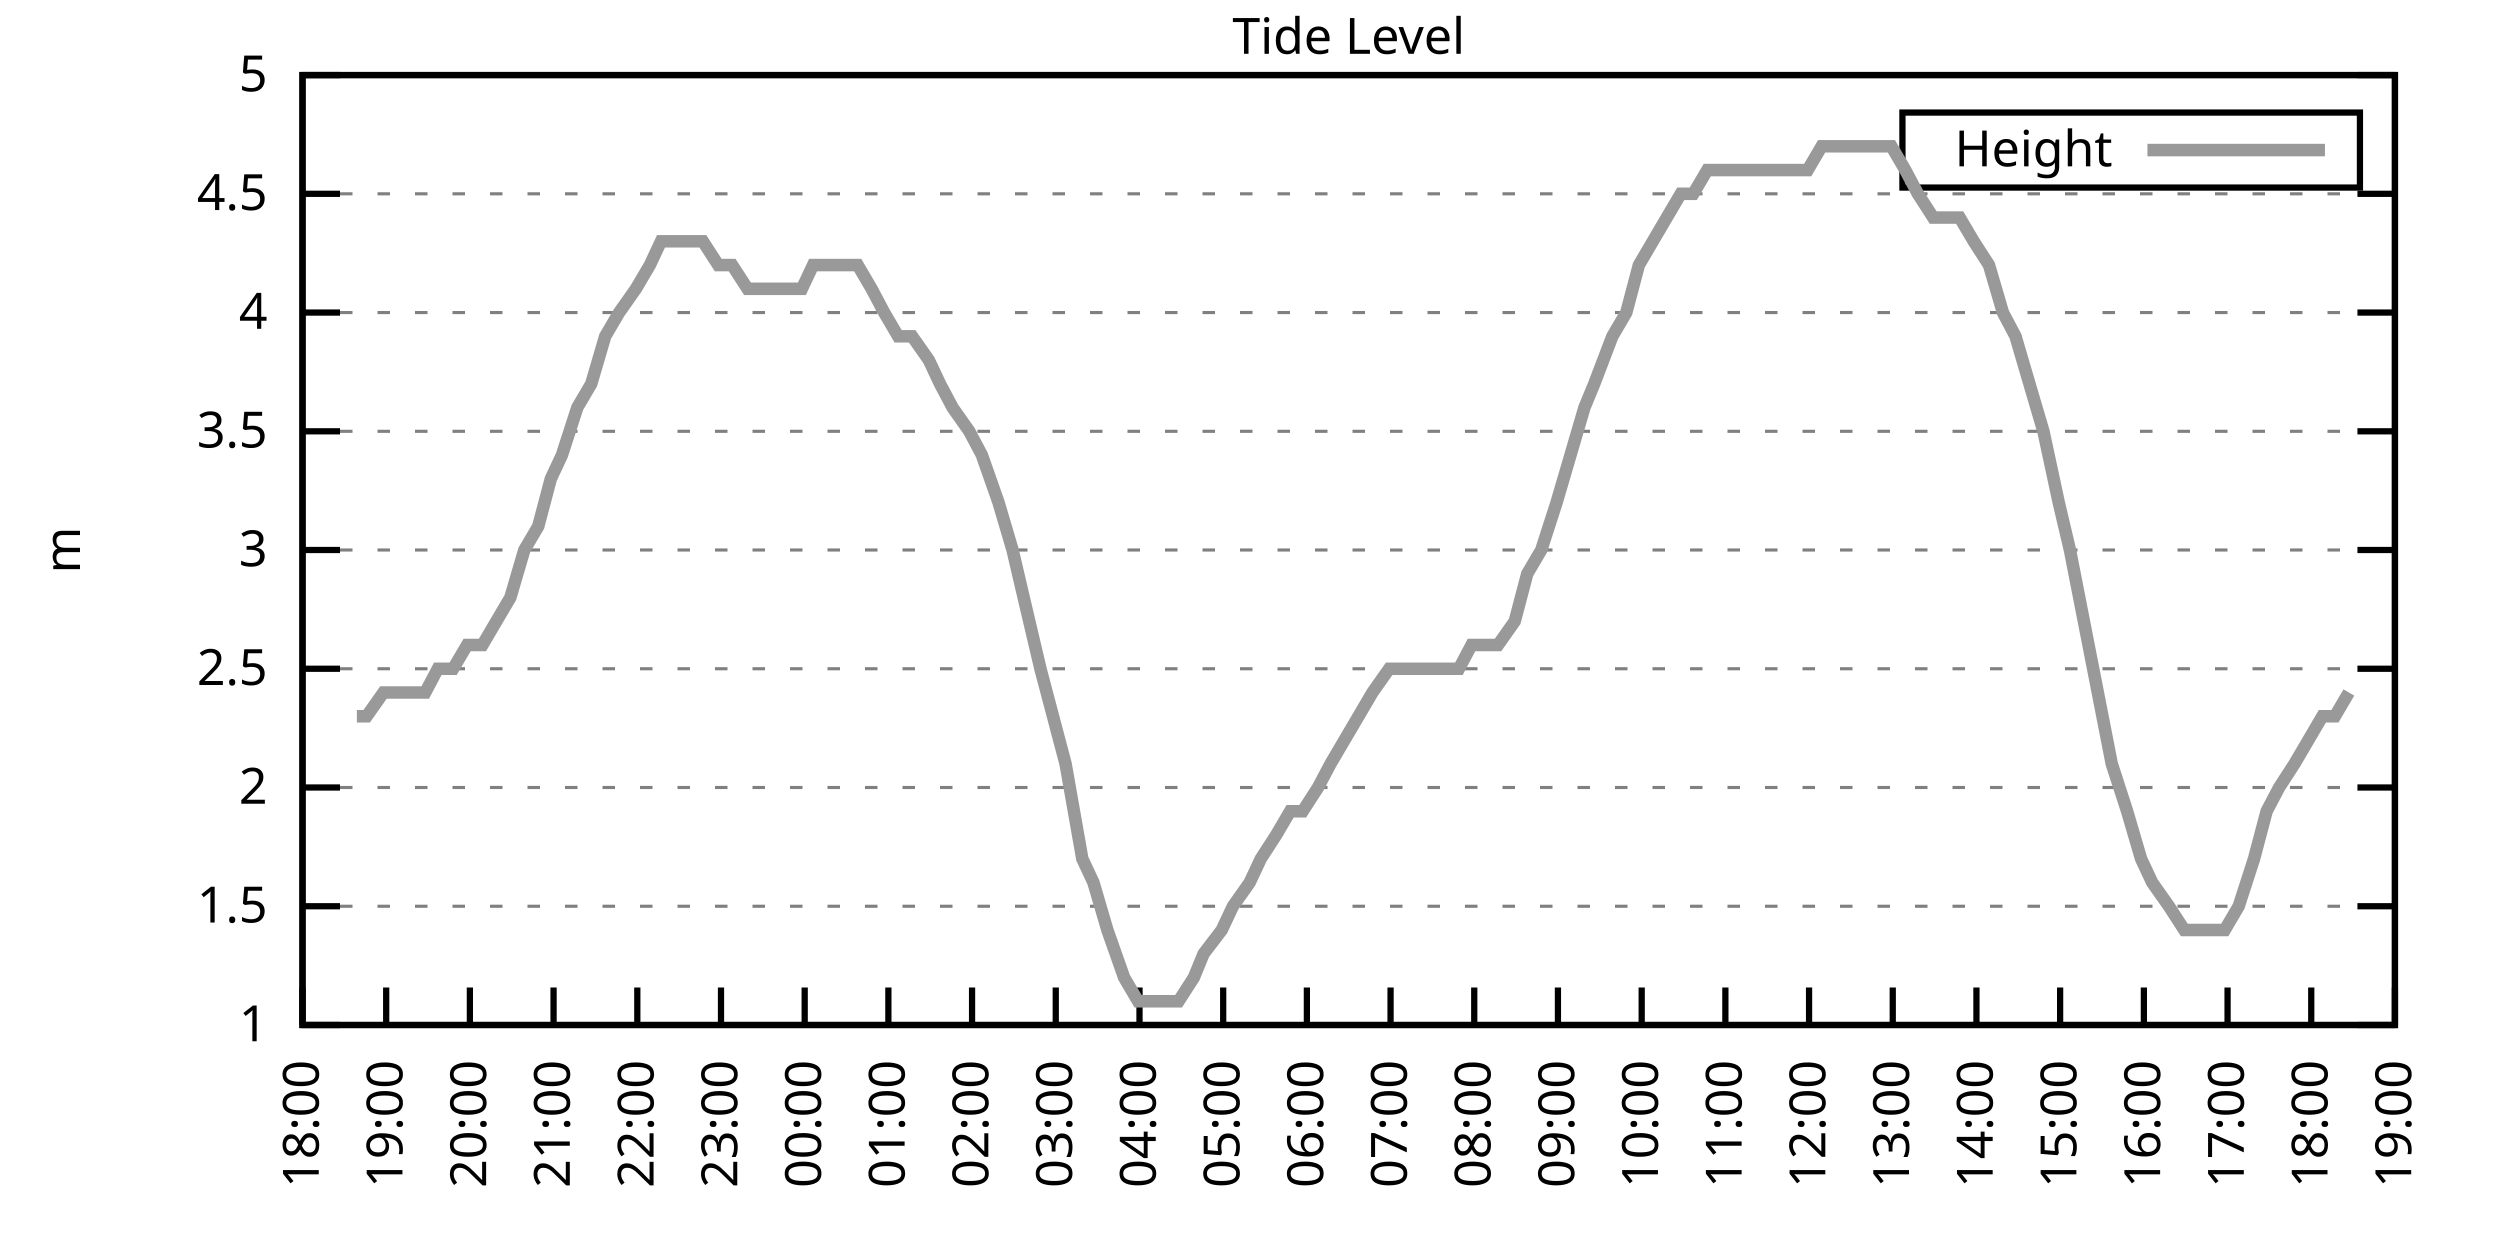
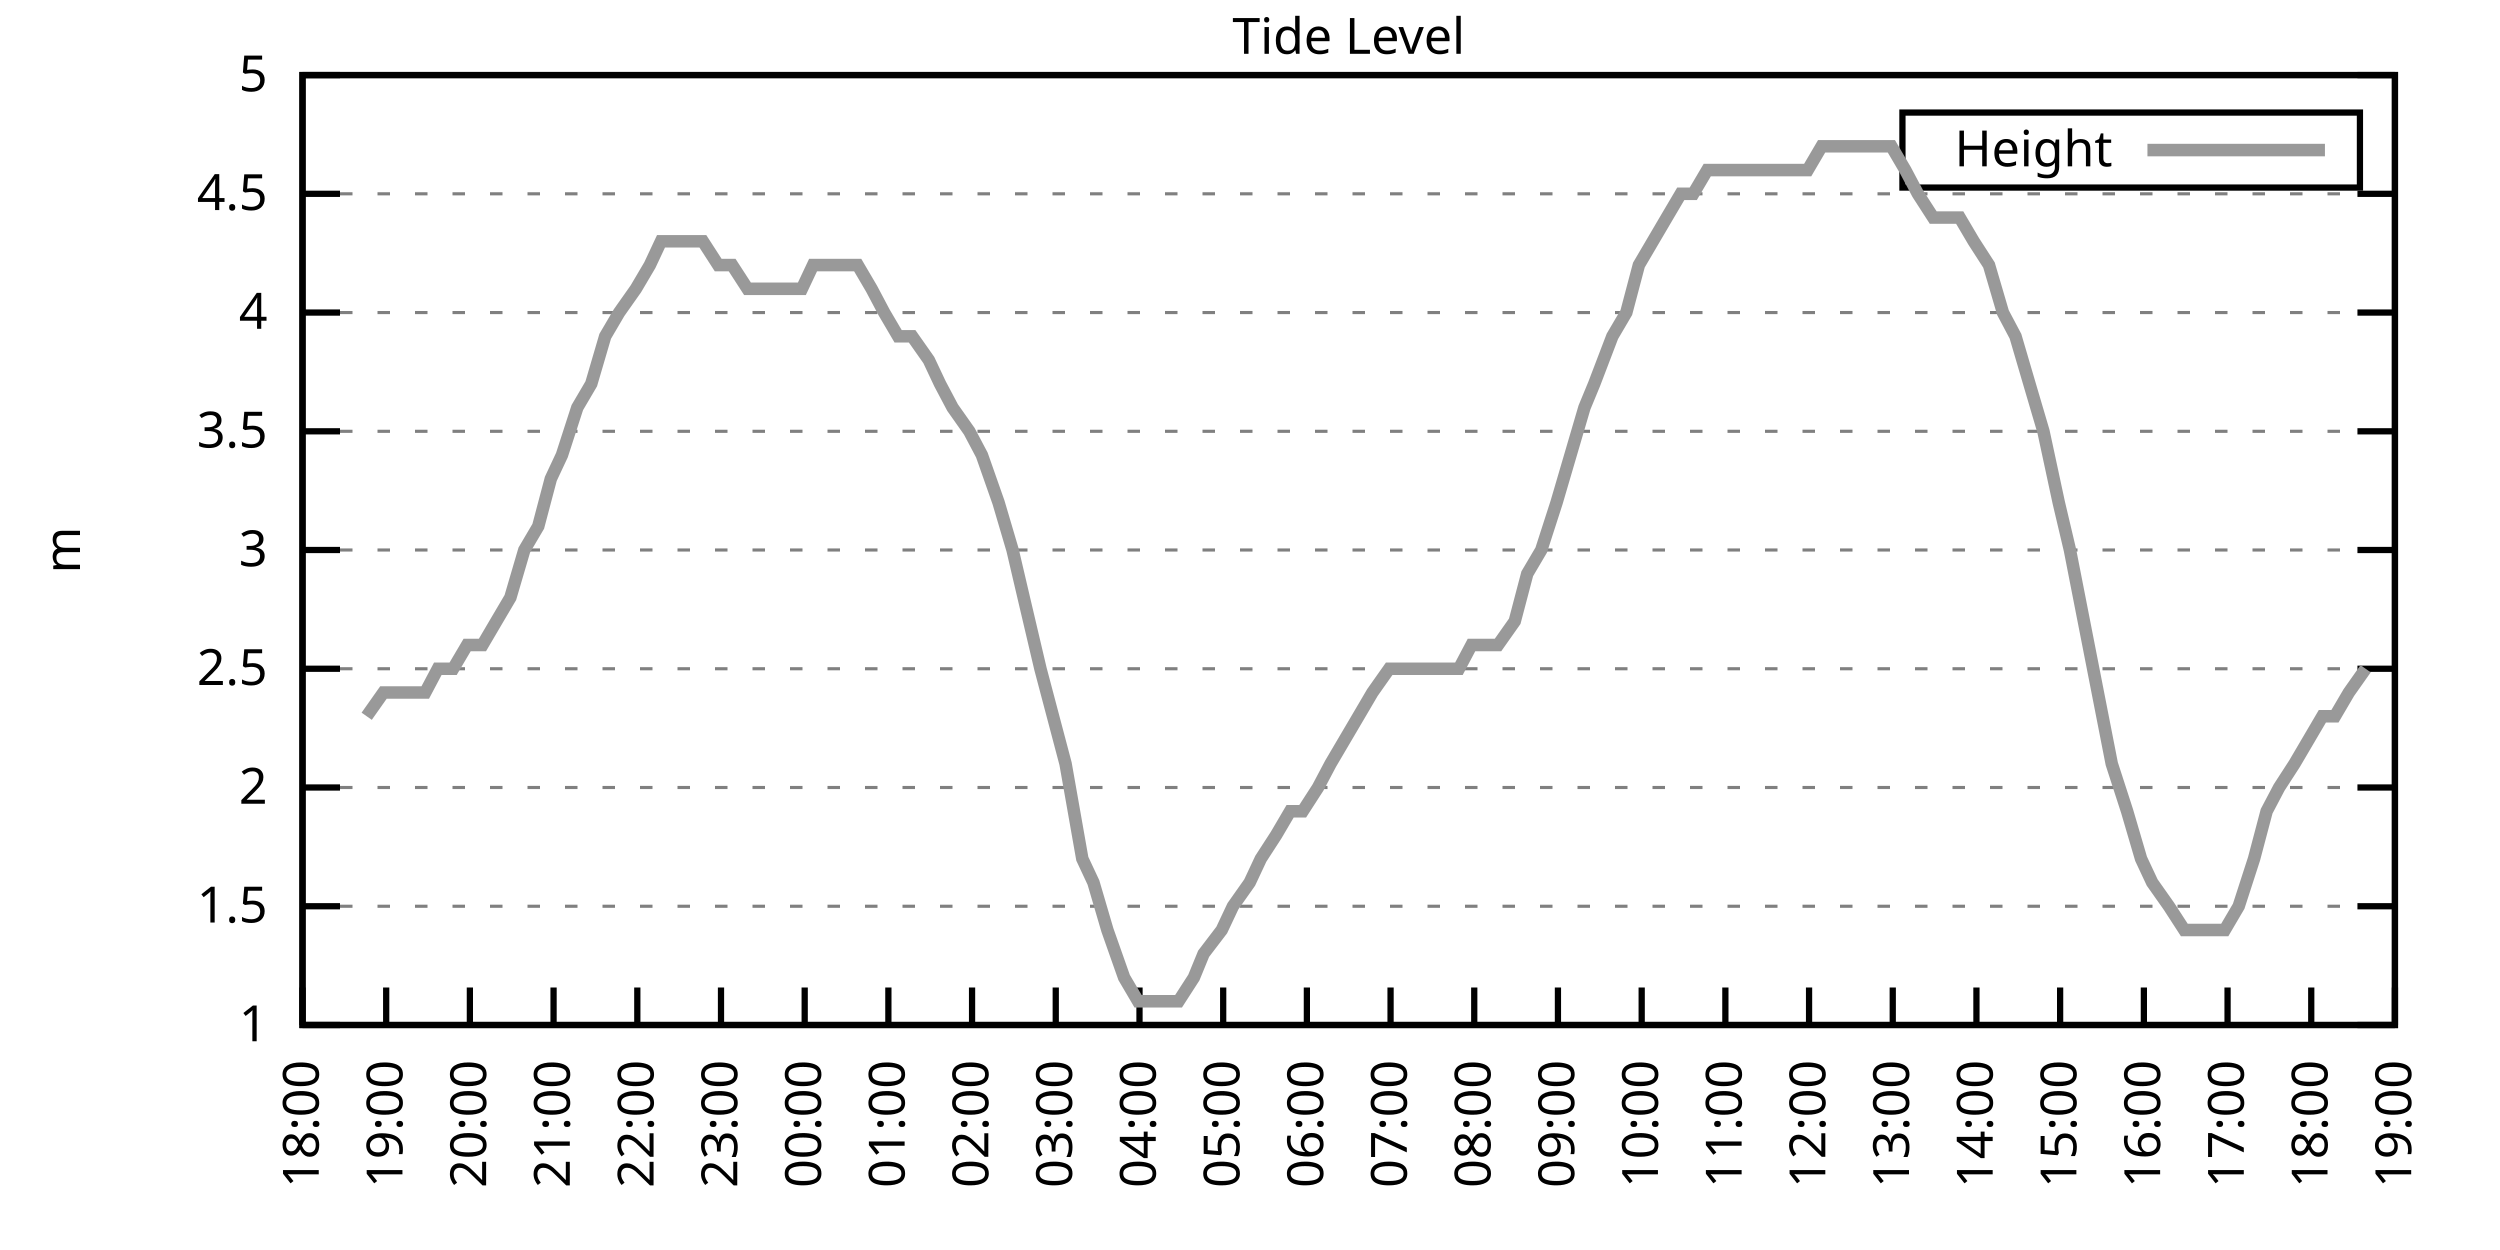
<svg xmlns="http://www.w3.org/2000/svg" xmlns:xlink="http://www.w3.org/1999/xlink" width="400" height="200" viewBox="0 0 400 200">
  <g id="gnuplot_canvas">
    <rect x="0" y="0" width="400" height="200" fill="none" />
    <defs>
      <circle id="gpDot" r="0.5" stroke-width="0.5" stroke="currentColor" />
      <path id="gpPt0" stroke-width="0.333" stroke="currentColor" d="M-1,0 h2 M0,-1 v2" />
      <path id="gpPt1" stroke-width="0.333" stroke="currentColor" d="M-1,-1 L1,1 M1,-1 L-1,1" />
      <path id="gpPt2" stroke-width="0.333" stroke="currentColor" d="M-1,0 L1,0 M0,-1 L0,1 M-1,-1 L1,1 M-1,1 L1,-1" />
      <rect id="gpPt3" stroke-width="0.333" stroke="currentColor" x="-1" y="-1" width="2" height="2" />
      <rect id="gpPt4" stroke-width="0.333" stroke="currentColor" fill="currentColor" x="-1" y="-1" width="2" height="2" />
      <circle id="gpPt5" stroke-width="0.333" stroke="currentColor" cx="0" cy="0" r="1" />
      <use xlink:href="#gpPt5" id="gpPt6" fill="currentColor" stroke="none" />
      <path id="gpPt7" stroke-width="0.333" stroke="currentColor" d="M0,-1.33 L-1.33,0.67 L1.33,0.67 z" />
      <use xlink:href="#gpPt7" id="gpPt8" fill="currentColor" stroke="none" />
      <use xlink:href="#gpPt7" id="gpPt9" stroke="currentColor" transform="rotate(180)" />
      <use xlink:href="#gpPt9" id="gpPt10" fill="currentColor" stroke="none" />
      <use xlink:href="#gpPt3" id="gpPt11" stroke="currentColor" transform="rotate(45)" />
      <use xlink:href="#gpPt11" id="gpPt12" fill="currentColor" stroke="none" />
      <path id="gpPt13" stroke-width="0.333" stroke="currentColor" d="M0,1.330 L1.265,0.411 L0.782,-1.067 L-0.782,-1.076 L-1.265,0.411 z" />
      <use xlink:href="#gpPt13" id="gpPt14" fill="currentColor" stroke="none" />
      <filter id="textbox" filterUnits="objectBoundingBox" x="0" y="0" height="1" width="1">
        <feFlood flood-color="white" flood-opacity="1" result="bgnd" />
        <feComposite in="SourceGraphic" in2="bgnd" operator="atop" />
      </filter>
      <filter id="greybox" filterUnits="objectBoundingBox" x="0" y="0" height="1" width="1">
        <feFlood flood-color="lightgrey" flood-opacity="1" result="grey" />
        <feComposite in="SourceGraphic" in2="grey" operator="atop" />
      </filter>
    </defs>
    <g fill="none" color="white" stroke="currentColor" stroke-width="1.00" stroke-linecap="butt" stroke-linejoin="miter">
</g>
    <g fill="none" color="black" stroke="currentColor" stroke-width="1.00" stroke-linecap="butt" stroke-linejoin="miter">
      <g stroke="none" shape-rendering="crispEdges">
        <polygon fill="rgb(255, 255, 255)" points="48.40,164.00 383.18,164.00 383.18,12.02 48.40,12.02 " />
      </g>
    </g>
    <g fill="none" color="black" stroke="currentColor" stroke-width="1.00" stroke-linecap="butt" stroke-linejoin="miter">
</g>
    <g fill="none" color="black" stroke="black" stroke-width="0.50" stroke-linecap="butt" stroke-linejoin="miter">
</g>
    <g fill="none" color="gray" stroke="currentColor" stroke-width="0.50" stroke-linecap="butt" stroke-linejoin="miter">
      <path stroke="gray" stroke-dasharray="2,4" class="gridline" d="M48.40,164.00 L383.19,164.00  " />
    </g>
    <g fill="none" color="gray" stroke="gray" stroke-width="1.00" stroke-linecap="butt" stroke-linejoin="miter">
</g>
    <g fill="none" color="black" stroke="currentColor" stroke-width="1.00" stroke-linecap="butt" stroke-linejoin="miter">
      <path stroke="black" d="M48.40,164.00 L54.40,164.00 M383.19,164.00 L377.19,164.00  " />
      <g transform="translate(42.80,166.60)" stroke="none" fill="black" font-family="Sans" font-size="8.00" text-anchor="end">
        <text>
          <tspan font-family="Sans"> 1</tspan>
        </text>
      </g>
    </g>
    <g fill="none" color="black" stroke="currentColor" stroke-width="1.00" stroke-linecap="butt" stroke-linejoin="miter">
</g>
    <g fill="none" color="black" stroke="black" stroke-width="0.50" stroke-linecap="butt" stroke-linejoin="miter">
</g>
    <g fill="none" color="gray" stroke="currentColor" stroke-width="0.50" stroke-linecap="butt" stroke-linejoin="miter">
      <path stroke="gray" stroke-dasharray="2,4" class="gridline" d="M48.40,145.00 L383.19,145.00  " />
    </g>
    <g fill="none" color="gray" stroke="gray" stroke-width="1.00" stroke-linecap="butt" stroke-linejoin="miter">
</g>
    <g fill="none" color="black" stroke="currentColor" stroke-width="1.00" stroke-linecap="butt" stroke-linejoin="miter">
      <path stroke="black" d="M48.40,145.00 L54.40,145.00 M383.19,145.00 L377.19,145.00  " />
      <g transform="translate(42.80,147.60)" stroke="none" fill="black" font-family="Sans" font-size="8.00" text-anchor="end">
        <text>
          <tspan font-family="Sans"> 1.5</tspan>
        </text>
      </g>
    </g>
    <g fill="none" color="black" stroke="currentColor" stroke-width="1.00" stroke-linecap="butt" stroke-linejoin="miter">
</g>
    <g fill="none" color="black" stroke="black" stroke-width="0.50" stroke-linecap="butt" stroke-linejoin="miter">
</g>
    <g fill="none" color="gray" stroke="currentColor" stroke-width="0.50" stroke-linecap="butt" stroke-linejoin="miter">
      <path stroke="gray" stroke-dasharray="2,4" class="gridline" d="M48.40,126.00 L383.19,126.00  " />
    </g>
    <g fill="none" color="gray" stroke="gray" stroke-width="1.00" stroke-linecap="butt" stroke-linejoin="miter">
</g>
    <g fill="none" color="black" stroke="currentColor" stroke-width="1.00" stroke-linecap="butt" stroke-linejoin="miter">
      <path stroke="black" d="M48.40,126.00 L54.40,126.00 M383.19,126.00 L377.19,126.00  " />
      <g transform="translate(42.80,128.60)" stroke="none" fill="black" font-family="Sans" font-size="8.00" text-anchor="end">
        <text>
          <tspan font-family="Sans"> 2</tspan>
        </text>
      </g>
    </g>
    <g fill="none" color="black" stroke="currentColor" stroke-width="1.00" stroke-linecap="butt" stroke-linejoin="miter">
</g>
    <g fill="none" color="black" stroke="black" stroke-width="0.50" stroke-linecap="butt" stroke-linejoin="miter">
</g>
    <g fill="none" color="gray" stroke="currentColor" stroke-width="0.50" stroke-linecap="butt" stroke-linejoin="miter">
      <path stroke="gray" stroke-dasharray="2,4" class="gridline" d="M48.40,107.00 L383.19,107.00  " />
    </g>
    <g fill="none" color="gray" stroke="gray" stroke-width="1.00" stroke-linecap="butt" stroke-linejoin="miter">
</g>
    <g fill="none" color="black" stroke="currentColor" stroke-width="1.00" stroke-linecap="butt" stroke-linejoin="miter">
      <path stroke="black" d="M48.40,107.00 L54.40,107.00 M383.19,107.00 L377.19,107.00  " />
      <g transform="translate(42.80,109.60)" stroke="none" fill="black" font-family="Sans" font-size="8.00" text-anchor="end">
        <text>
          <tspan font-family="Sans"> 2.5</tspan>
        </text>
      </g>
    </g>
    <g fill="none" color="black" stroke="currentColor" stroke-width="1.00" stroke-linecap="butt" stroke-linejoin="miter">
</g>
    <g fill="none" color="black" stroke="black" stroke-width="0.50" stroke-linecap="butt" stroke-linejoin="miter">
</g>
    <g fill="none" color="gray" stroke="currentColor" stroke-width="0.50" stroke-linecap="butt" stroke-linejoin="miter">
      <path stroke="gray" stroke-dasharray="2,4" class="gridline" d="M48.40,88.00 L383.19,88.00  " />
    </g>
    <g fill="none" color="gray" stroke="gray" stroke-width="1.00" stroke-linecap="butt" stroke-linejoin="miter">
</g>
    <g fill="none" color="black" stroke="currentColor" stroke-width="1.00" stroke-linecap="butt" stroke-linejoin="miter">
      <path stroke="black" d="M48.40,88.00 L54.40,88.00 M383.19,88.00 L377.19,88.00  " />
      <g transform="translate(42.80,90.60)" stroke="none" fill="black" font-family="Sans" font-size="8.00" text-anchor="end">
        <text>
          <tspan font-family="Sans"> 3</tspan>
        </text>
      </g>
    </g>
    <g fill="none" color="black" stroke="currentColor" stroke-width="1.00" stroke-linecap="butt" stroke-linejoin="miter">
</g>
    <g fill="none" color="black" stroke="black" stroke-width="0.50" stroke-linecap="butt" stroke-linejoin="miter">
</g>
    <g fill="none" color="gray" stroke="currentColor" stroke-width="0.50" stroke-linecap="butt" stroke-linejoin="miter">
      <path stroke="gray" stroke-dasharray="2,4" class="gridline" d="M48.40,69.01 L383.19,69.01  " />
    </g>
    <g fill="none" color="gray" stroke="gray" stroke-width="1.00" stroke-linecap="butt" stroke-linejoin="miter">
</g>
    <g fill="none" color="black" stroke="currentColor" stroke-width="1.00" stroke-linecap="butt" stroke-linejoin="miter">
      <path stroke="black" d="M48.40,69.01 L54.40,69.01 M383.19,69.01 L377.19,69.01  " />
      <g transform="translate(42.80,71.61)" stroke="none" fill="black" font-family="Sans" font-size="8.00" text-anchor="end">
        <text>
          <tspan font-family="Sans"> 3.5</tspan>
        </text>
      </g>
    </g>
    <g fill="none" color="black" stroke="currentColor" stroke-width="1.00" stroke-linecap="butt" stroke-linejoin="miter">
</g>
    <g fill="none" color="black" stroke="black" stroke-width="0.50" stroke-linecap="butt" stroke-linejoin="miter">
</g>
    <g fill="none" color="gray" stroke="currentColor" stroke-width="0.50" stroke-linecap="butt" stroke-linejoin="miter">
      <path stroke="gray" stroke-dasharray="2,4" class="gridline" d="M48.40,50.01 L383.19,50.01  " />
    </g>
    <g fill="none" color="gray" stroke="gray" stroke-width="1.00" stroke-linecap="butt" stroke-linejoin="miter">
</g>
    <g fill="none" color="black" stroke="currentColor" stroke-width="1.00" stroke-linecap="butt" stroke-linejoin="miter">
      <path stroke="black" d="M48.40,50.01 L54.40,50.01 M383.19,50.01 L377.19,50.01  " />
      <g transform="translate(42.80,52.61)" stroke="none" fill="black" font-family="Sans" font-size="8.00" text-anchor="end">
        <text>
          <tspan font-family="Sans"> 4</tspan>
        </text>
      </g>
    </g>
    <g fill="none" color="black" stroke="currentColor" stroke-width="1.00" stroke-linecap="butt" stroke-linejoin="miter">
</g>
    <g fill="none" color="black" stroke="black" stroke-width="0.50" stroke-linecap="butt" stroke-linejoin="miter">
</g>
    <g fill="none" color="gray" stroke="currentColor" stroke-width="0.50" stroke-linecap="butt" stroke-linejoin="miter">
      <path stroke="gray" stroke-dasharray="2,4" class="gridline" d="M48.40,31.01 L383.19,31.01  " />
    </g>
    <g fill="none" color="gray" stroke="gray" stroke-width="1.00" stroke-linecap="butt" stroke-linejoin="miter">
</g>
    <g fill="none" color="black" stroke="currentColor" stroke-width="1.00" stroke-linecap="butt" stroke-linejoin="miter">
      <path stroke="black" d="M48.40,31.01 L54.40,31.01 M383.19,31.01 L377.19,31.01  " />
      <g transform="translate(42.80,33.61)" stroke="none" fill="black" font-family="Sans" font-size="8.00" text-anchor="end">
        <text>
          <tspan font-family="Sans"> 4.5</tspan>
        </text>
      </g>
    </g>
    <g fill="none" color="black" stroke="currentColor" stroke-width="1.00" stroke-linecap="butt" stroke-linejoin="miter">
</g>
    <g fill="none" color="black" stroke="black" stroke-width="0.50" stroke-linecap="butt" stroke-linejoin="miter">
</g>
    <g fill="none" color="gray" stroke="currentColor" stroke-width="0.50" stroke-linecap="butt" stroke-linejoin="miter">
      <path stroke="gray" stroke-dasharray="2,4" class="gridline" d="M48.40,12.01 L383.19,12.01  " />
    </g>
    <g fill="none" color="gray" stroke="gray" stroke-width="1.00" stroke-linecap="butt" stroke-linejoin="miter">
</g>
    <g fill="none" color="black" stroke="currentColor" stroke-width="1.00" stroke-linecap="butt" stroke-linejoin="miter">
      <path stroke="black" d="M48.40,12.01 L54.40,12.01 M383.19,12.01 L377.19,12.01  " />
      <g transform="translate(42.80,14.61)" stroke="none" fill="black" font-family="Sans" font-size="8.00" text-anchor="end">
        <text>
          <tspan font-family="Sans"> 5</tspan>
        </text>
      </g>
    </g>
    <g fill="none" color="black" stroke="currentColor" stroke-width="1.00" stroke-linecap="butt" stroke-linejoin="miter">
      <path stroke="black" d="M48.40,164.00 L48.40,158.00  " />
      <g transform="translate(51.00,169.60) rotate(270.00)" stroke="none" fill="black" font-family="Sans" font-size="8.00" text-anchor="end">
        <text>
          <tspan font-family="Sans">18:00</tspan>
        </text>
      </g>
    </g>
    <g fill="none" color="black" stroke="currentColor" stroke-width="1.00" stroke-linecap="butt" stroke-linejoin="miter">
      <path stroke="black" d="M61.79,164.00 L61.79,158.00  " />
      <g transform="translate(64.39,169.60) rotate(270.00)" stroke="none" fill="black" font-family="Sans" font-size="8.00" text-anchor="end">
        <text>
          <tspan font-family="Sans">19:00</tspan>
        </text>
      </g>
    </g>
    <g fill="none" color="black" stroke="currentColor" stroke-width="1.00" stroke-linecap="butt" stroke-linejoin="miter">
      <path stroke="black" d="M75.18,164.00 L75.18,158.00  " />
      <g transform="translate(77.78,169.60) rotate(270.00)" stroke="none" fill="black" font-family="Sans" font-size="8.00" text-anchor="end">
        <text>
          <tspan font-family="Sans">20:00</tspan>
        </text>
      </g>
    </g>
    <g fill="none" color="black" stroke="currentColor" stroke-width="1.00" stroke-linecap="butt" stroke-linejoin="miter">
      <path stroke="black" d="M88.57,164.00 L88.57,158.00  " />
      <g transform="translate(91.17,169.60) rotate(270.00)" stroke="none" fill="black" font-family="Sans" font-size="8.00" text-anchor="end">
        <text>
          <tspan font-family="Sans">21:00</tspan>
        </text>
      </g>
    </g>
    <g fill="none" color="black" stroke="currentColor" stroke-width="1.00" stroke-linecap="butt" stroke-linejoin="miter">
      <path stroke="black" d="M101.97,164.00 L101.97,158.00  " />
      <g transform="translate(104.57,169.60) rotate(270.00)" stroke="none" fill="black" font-family="Sans" font-size="8.00" text-anchor="end">
        <text>
          <tspan font-family="Sans">22:00</tspan>
        </text>
      </g>
    </g>
    <g fill="none" color="black" stroke="currentColor" stroke-width="1.00" stroke-linecap="butt" stroke-linejoin="miter">
      <path stroke="black" d="M115.36,164.00 L115.36,158.00  " />
      <g transform="translate(117.96,169.60) rotate(270.00)" stroke="none" fill="black" font-family="Sans" font-size="8.00" text-anchor="end">
        <text>
          <tspan font-family="Sans">23:00</tspan>
        </text>
      </g>
    </g>
    <g fill="none" color="black" stroke="currentColor" stroke-width="1.00" stroke-linecap="butt" stroke-linejoin="miter">
      <path stroke="black" d="M128.75,164.00 L128.75,158.00  " />
      <g transform="translate(131.35,169.60) rotate(270.00)" stroke="none" fill="black" font-family="Sans" font-size="8.00" text-anchor="end">
        <text>
          <tspan font-family="Sans">00:00</tspan>
        </text>
      </g>
    </g>
    <g fill="none" color="black" stroke="currentColor" stroke-width="1.00" stroke-linecap="butt" stroke-linejoin="miter">
      <path stroke="black" d="M142.14,164.00 L142.14,158.00  " />
      <g transform="translate(144.74,169.60) rotate(270.00)" stroke="none" fill="black" font-family="Sans" font-size="8.00" text-anchor="end">
        <text>
          <tspan font-family="Sans">01:00</tspan>
        </text>
      </g>
    </g>
    <g fill="none" color="black" stroke="currentColor" stroke-width="1.00" stroke-linecap="butt" stroke-linejoin="miter">
      <path stroke="black" d="M155.53,164.00 L155.53,158.00  " />
      <g transform="translate(158.13,169.60) rotate(270.00)" stroke="none" fill="black" font-family="Sans" font-size="8.00" text-anchor="end">
        <text>
          <tspan font-family="Sans">02:00</tspan>
        </text>
      </g>
    </g>
    <g fill="none" color="black" stroke="currentColor" stroke-width="1.00" stroke-linecap="butt" stroke-linejoin="miter">
      <path stroke="black" d="M168.92,164.00 L168.92,158.00  " />
      <g transform="translate(171.52,169.60) rotate(270.00)" stroke="none" fill="black" font-family="Sans" font-size="8.00" text-anchor="end">
        <text>
          <tspan font-family="Sans">03:00</tspan>
        </text>
      </g>
    </g>
    <g fill="none" color="black" stroke="currentColor" stroke-width="1.00" stroke-linecap="butt" stroke-linejoin="miter">
      <path stroke="black" d="M182.32,164.00 L182.32,158.00  " />
      <g transform="translate(184.92,169.60) rotate(270.00)" stroke="none" fill="black" font-family="Sans" font-size="8.00" text-anchor="end">
        <text>
          <tspan font-family="Sans">04:00</tspan>
        </text>
      </g>
    </g>
    <g fill="none" color="black" stroke="currentColor" stroke-width="1.00" stroke-linecap="butt" stroke-linejoin="miter">
      <path stroke="black" d="M195.71,164.00 L195.71,158.00  " />
      <g transform="translate(198.31,169.60) rotate(270.00)" stroke="none" fill="black" font-family="Sans" font-size="8.00" text-anchor="end">
        <text>
          <tspan font-family="Sans">05:00</tspan>
        </text>
      </g>
    </g>
    <g fill="none" color="black" stroke="currentColor" stroke-width="1.00" stroke-linecap="butt" stroke-linejoin="miter">
      <path stroke="black" d="M209.10,164.00 L209.10,158.00  " />
      <g transform="translate(211.70,169.60) rotate(270.00)" stroke="none" fill="black" font-family="Sans" font-size="8.00" text-anchor="end">
        <text>
          <tspan font-family="Sans">06:00</tspan>
        </text>
      </g>
    </g>
    <g fill="none" color="black" stroke="currentColor" stroke-width="1.00" stroke-linecap="butt" stroke-linejoin="miter">
      <path stroke="black" d="M222.49,164.00 L222.49,158.00  " />
      <g transform="translate(225.09,169.60) rotate(270.00)" stroke="none" fill="black" font-family="Sans" font-size="8.00" text-anchor="end">
        <text>
          <tspan font-family="Sans">07:00</tspan>
        </text>
      </g>
    </g>
    <g fill="none" color="black" stroke="currentColor" stroke-width="1.00" stroke-linecap="butt" stroke-linejoin="miter">
      <path stroke="black" d="M235.88,164.00 L235.88,158.00  " />
      <g transform="translate(238.48,169.60) rotate(270.00)" stroke="none" fill="black" font-family="Sans" font-size="8.00" text-anchor="end">
        <text>
          <tspan font-family="Sans">08:00</tspan>
        </text>
      </g>
    </g>
    <g fill="none" color="black" stroke="currentColor" stroke-width="1.00" stroke-linecap="butt" stroke-linejoin="miter">
      <path stroke="black" d="M249.27,164.00 L249.27,158.00  " />
      <g transform="translate(251.87,169.60) rotate(270.00)" stroke="none" fill="black" font-family="Sans" font-size="8.00" text-anchor="end">
        <text>
          <tspan font-family="Sans">09:00</tspan>
        </text>
      </g>
    </g>
    <g fill="none" color="black" stroke="currentColor" stroke-width="1.00" stroke-linecap="butt" stroke-linejoin="miter">
      <path stroke="black" d="M262.67,164.00 L262.67,158.00  " />
      <g transform="translate(265.27,169.60) rotate(270.00)" stroke="none" fill="black" font-family="Sans" font-size="8.00" text-anchor="end">
        <text>
          <tspan font-family="Sans">10:00</tspan>
        </text>
      </g>
    </g>
    <g fill="none" color="black" stroke="currentColor" stroke-width="1.00" stroke-linecap="butt" stroke-linejoin="miter">
      <path stroke="black" d="M276.06,164.00 L276.06,158.00  " />
      <g transform="translate(278.66,169.60) rotate(270.00)" stroke="none" fill="black" font-family="Sans" font-size="8.00" text-anchor="end">
        <text>
          <tspan font-family="Sans">11:00</tspan>
        </text>
      </g>
    </g>
    <g fill="none" color="black" stroke="currentColor" stroke-width="1.00" stroke-linecap="butt" stroke-linejoin="miter">
      <path stroke="black" d="M289.45,164.00 L289.45,158.00  " />
      <g transform="translate(292.05,169.60) rotate(270.00)" stroke="none" fill="black" font-family="Sans" font-size="8.00" text-anchor="end">
        <text>
          <tspan font-family="Sans">12:00</tspan>
        </text>
      </g>
    </g>
    <g fill="none" color="black" stroke="currentColor" stroke-width="1.00" stroke-linecap="butt" stroke-linejoin="miter">
      <path stroke="black" d="M302.84,164.00 L302.84,158.00  " />
      <g transform="translate(305.44,169.60) rotate(270.00)" stroke="none" fill="black" font-family="Sans" font-size="8.00" text-anchor="end">
        <text>
          <tspan font-family="Sans">13:00</tspan>
        </text>
      </g>
    </g>
    <g fill="none" color="black" stroke="currentColor" stroke-width="1.00" stroke-linecap="butt" stroke-linejoin="miter">
      <path stroke="black" d="M316.23,164.00 L316.23,158.00  " />
      <g transform="translate(318.83,169.60) rotate(270.00)" stroke="none" fill="black" font-family="Sans" font-size="8.00" text-anchor="end">
        <text>
          <tspan font-family="Sans">14:00</tspan>
        </text>
      </g>
    </g>
    <g fill="none" color="black" stroke="currentColor" stroke-width="1.00" stroke-linecap="butt" stroke-linejoin="miter">
      <path stroke="black" d="M329.62,164.00 L329.62,158.00  " />
      <g transform="translate(332.22,169.60) rotate(270.00)" stroke="none" fill="black" font-family="Sans" font-size="8.00" text-anchor="end">
        <text>
          <tspan font-family="Sans">15:00</tspan>
        </text>
      </g>
    </g>
    <g fill="none" color="black" stroke="currentColor" stroke-width="1.00" stroke-linecap="butt" stroke-linejoin="miter">
      <path stroke="black" d="M343.02,164.00 L343.02,158.00  " />
      <g transform="translate(345.62,169.60) rotate(270.00)" stroke="none" fill="black" font-family="Sans" font-size="8.00" text-anchor="end">
        <text>
          <tspan font-family="Sans">16:00</tspan>
        </text>
      </g>
    </g>
    <g fill="none" color="black" stroke="currentColor" stroke-width="1.00" stroke-linecap="butt" stroke-linejoin="miter">
      <path stroke="black" d="M356.41,164.00 L356.41,158.00  " />
      <g transform="translate(359.01,169.60) rotate(270.00)" stroke="none" fill="black" font-family="Sans" font-size="8.00" text-anchor="end">
        <text>
          <tspan font-family="Sans">17:00</tspan>
        </text>
      </g>
    </g>
    <g fill="none" color="black" stroke="currentColor" stroke-width="1.00" stroke-linecap="butt" stroke-linejoin="miter">
      <path stroke="black" d="M369.80,164.00 L369.80,158.00  " />
      <g transform="translate(372.40,169.60) rotate(270.00)" stroke="none" fill="black" font-family="Sans" font-size="8.00" text-anchor="end">
        <text>
          <tspan font-family="Sans">18:00</tspan>
        </text>
      </g>
    </g>
    <g fill="none" color="black" stroke="currentColor" stroke-width="1.00" stroke-linecap="butt" stroke-linejoin="miter">
      <path stroke="black" d="M383.19,164.00 L383.19,158.00  " />
      <g transform="translate(385.79,169.60) rotate(270.00)" stroke="none" fill="black" font-family="Sans" font-size="8.00" text-anchor="end">
        <text>
          <tspan font-family="Sans">19:00</tspan>
        </text>
      </g>
    </g>
    <g fill="none" color="black" stroke="currentColor" stroke-width="1.00" stroke-linecap="butt" stroke-linejoin="miter">
</g>
    <g fill="none" color="black" stroke="currentColor" stroke-width="1.00" stroke-linecap="butt" stroke-linejoin="miter">
      <path stroke="black" d="M48.40,12.01 L48.40,164.00 L383.19,164.00 L383.19,12.01 L48.40,12.01 Z  " />
    </g>
    <g fill="none" color="black" stroke="currentColor" stroke-width="1.00" stroke-linecap="butt" stroke-linejoin="miter">
</g>
    <g fill="none" color="black" stroke="currentColor" stroke-width="1.00" stroke-linecap="butt" stroke-linejoin="miter">
      <path stroke="black" d="M304.39,30.01 L304.39,18.01 L377.59,18.01 L377.59,30.01 L304.39,30.01 Z  " />
    </g>
    <g id="Tide_level_plot_1">
      <g fill="none" color="white" stroke="black" stroke-width="2.00" stroke-linecap="butt" stroke-linejoin="miter">
</g>
      <g fill="none" color="black" stroke="currentColor" stroke-width="2.00" stroke-linecap="butt" stroke-linejoin="miter">
        <g transform="translate(337.99,26.61)" stroke="none" fill="black" font-family="Sans" font-size="8.00" text-anchor="end">
          <text>
            <tspan font-family="Sans">Height</tspan>
          </text>
        </g>
      </g>
      <g fill="none" color="black" stroke="currentColor" stroke-width="2.00" stroke-linecap="butt" stroke-linejoin="miter">
-         <path stroke="rgb(153, 153, 153)" d="M343.59,24.01 L371.99,24.01 M57.10,114.60 L58.67,114.60 L61.35,110.80 L63.58,110.80 L65.81,110.80 L68.04,110.80   L70.05,107.00 L72.50,107.00 L74.74,103.20 L77.19,103.20 L79.42,99.40 L81.66,95.60 L83.89,88.00 L86.12,84.21   L88.13,76.61 L89.91,72.81 L92.37,65.21 L94.60,61.41 L96.83,53.81 L99.06,50.01 L101.74,46.21 L103.98,42.41   L105.76,38.61 L107.99,38.61 L110.22,38.61 L112.46,38.61 L114.91,42.41 L117.14,42.41 L119.60,46.21 L121.61,46.21   L123.62,46.21 L125.62,46.21 L128.30,46.21 L130.09,42.41 L132.54,42.41 L134.78,42.41 L137.23,42.41 L139.46,46.21   L141.47,50.01 L143.70,53.81 L145.94,53.81 L148.61,57.61 L150.40,61.41 L152.41,65.21 L155.09,69.01 L157.10,72.81   L159.77,80.41 L162.01,88.00 L163.79,95.60 L166.47,107.00 L168.48,114.60 L170.49,122.20 L173.17,137.40 L174.95,141.20   L177.18,148.80 L179.86,156.40 L182.09,160.20 L183.66,160.20 L185.66,160.20 L188.57,160.20 L191.02,156.40 L192.58,152.60   L195.48,148.80 L197.27,145.00 L199.95,141.20 L201.73,137.40 L204.19,133.60 L206.42,129.80 L208.43,129.80 L210.88,126.00   L212.89,122.20 L217.36,114.60 L219.59,110.80 L222.27,107.00 L224.50,107.00 L226.73,107.00 L228.74,107.00 L230.75,107.00   L233.43,107.00 L235.44,103.20 L237.67,103.20 L239.68,103.20 L242.36,99.40 L244.36,91.80 L246.60,88.00 L249.05,80.41   L251.28,72.81 L253.51,65.21 L255.08,61.41 L257.98,53.81 L260.21,50.01 L262.22,42.41 L264.45,38.61 L266.68,34.81   L268.92,31.01 L270.92,31.01 L273.16,27.21 L275.39,27.21 L277.62,27.21 L280.07,27.21 L282.08,27.21 L284.76,27.21   L286.99,27.21 L289.23,27.21 L291.46,23.41 L293.47,23.41 L295.70,23.41 L297.93,23.41 L299.94,23.41 L302.62,23.41   L304.85,27.21 L306.86,31.01 L309.31,34.81 L311.10,34.81 L313.55,34.81 L315.79,38.61 L318.24,42.41 L320.47,50.01   L322.48,53.81 L324.71,61.41 L326.95,69.01 L329.40,80.41 L331.19,88.00 L333.42,99.40 L335.65,110.80 L337.88,122.20   L340.34,129.80 L342.57,137.40 L344.35,141.20 L347.03,145.00 L349.49,148.80 L351.72,148.80 L353.73,148.80 L355.96,148.80   L358.19,145.00 L360.65,137.40 L362.66,129.80 L364.66,126.00 L367.12,122.20 L369.35,118.40 L371.58,114.60 L373.59,114.60   L375.82,110.80  " />
+         <path stroke="rgb(153, 153, 153)" d="M343.59,24.01 L371.99,24.01 M58.67,114.60 L61.35,110.80 L63.58,110.80 L65.81,110.80 L68.04,110.80 L70.05,107.00   L72.50,107.00 L74.74,103.20 L77.19,103.20 L79.42,99.40 L81.66,95.60 L83.89,88.00 L86.12,84.21 L88.13,76.61   L89.91,72.81 L92.37,65.21 L94.60,61.41 L96.83,53.81 L99.06,50.01 L101.74,46.21 L103.98,42.41 L105.76,38.61   L107.99,38.61 L110.22,38.61 L112.46,38.61 L114.91,42.41 L117.14,42.41 L119.60,46.21 L121.61,46.21 L123.62,46.21   L125.62,46.21 L128.30,46.21 L130.09,42.41 L132.54,42.41 L134.78,42.41 L137.23,42.41 L139.46,46.21 L141.47,50.01   L143.70,53.81 L145.94,53.81 L148.61,57.61 L150.40,61.41 L152.41,65.21 L155.09,69.01 L157.10,72.81 L159.77,80.41   L162.01,88.00 L163.79,95.60 L166.47,107.00 L168.48,114.60 L170.49,122.20 L173.17,137.40 L174.95,141.20 L177.18,148.80   L179.86,156.40 L182.09,160.20 L183.66,160.20 L185.66,160.20 L188.57,160.20 L191.02,156.40 L192.58,152.60 L195.48,148.80   L197.27,145.00 L199.95,141.20 L201.73,137.40 L204.19,133.60 L206.42,129.80 L208.43,129.80 L210.88,126.00 L212.89,122.20   L217.36,114.60 L219.59,110.80 L222.27,107.00 L224.50,107.00 L226.73,107.00 L228.74,107.00 L230.75,107.00 L233.43,107.00   L235.44,103.20 L237.67,103.20 L239.68,103.20 L242.36,99.40 L244.36,91.80 L246.60,88.00 L249.05,80.41 L251.28,72.81   L253.51,65.21 L255.08,61.41 L257.98,53.81 L260.21,50.01 L262.22,42.41 L264.45,38.61 L266.68,34.81 L268.92,31.01   L270.92,31.01 L273.16,27.21 L275.39,27.21 L277.62,27.21 L280.07,27.21 L282.08,27.21 L284.76,27.21 L286.99,27.21   L289.23,27.21 L291.46,23.41 L293.47,23.41 L295.70,23.41 L297.93,23.41 L299.94,23.41 L302.62,23.41 L304.85,27.21   L306.86,31.01 L309.31,34.81 L311.10,34.81 L313.55,34.81 L315.79,38.61 L318.24,42.41 L320.47,50.01 L322.48,53.81   L324.71,61.41 L326.95,69.01 L329.40,80.41 L331.19,88.00 L333.42,99.40 L335.65,110.80 L337.88,122.20 L340.34,129.80   L342.57,137.40 L344.35,141.20 L347.03,145.00 L349.49,148.80 L351.72,148.80 L353.73,148.80 L355.96,148.80 L358.19,145.00   L360.65,137.40 L362.66,129.80 L364.66,126.00 L367.12,122.20 L369.35,118.40 L371.58,114.60 L373.59,114.60 L375.82,110.80   L378.50,107.00  " />
      </g>
    </g>
    <g fill="none" color="black" stroke="currentColor" stroke-width="2.00" stroke-linecap="butt" stroke-linejoin="miter">
</g>
    <g fill="none" color="black" stroke="black" stroke-width="1.00" stroke-linecap="butt" stroke-linejoin="miter">
</g>
    <g fill="none" color="black" stroke="currentColor" stroke-width="1.00" stroke-linecap="butt" stroke-linejoin="miter">
      <path stroke="black" d="M48.40,12.01 L48.40,164.00 L383.19,164.00 L383.19,12.01 L48.40,12.01 Z  " />
      <g transform="translate(12.80,88.01) rotate(270.00)" stroke="none" fill="black" font-family="Sans" font-size="8.00" text-anchor="middle">
        <text>
          <tspan font-family="Sans">m</tspan>
        </text>
      </g>
    </g>
    <g fill="none" color="black" stroke="currentColor" stroke-width="1.00" stroke-linecap="butt" stroke-linejoin="miter">
</g>
    <g fill="none" color="black" stroke="currentColor" stroke-width="1.00" stroke-linecap="butt" stroke-linejoin="miter">
      <g transform="translate(215.79,8.61)" stroke="none" fill="black" font-family="Sans" font-size="8.00" text-anchor="middle">
        <text>
          <tspan font-family="Sans">Tide Level</tspan>
        </text>
      </g>
    </g>
    <g fill="none" color="black" stroke="currentColor" stroke-width="1.00" stroke-linecap="butt" stroke-linejoin="miter">
</g>
  </g>
</svg>
